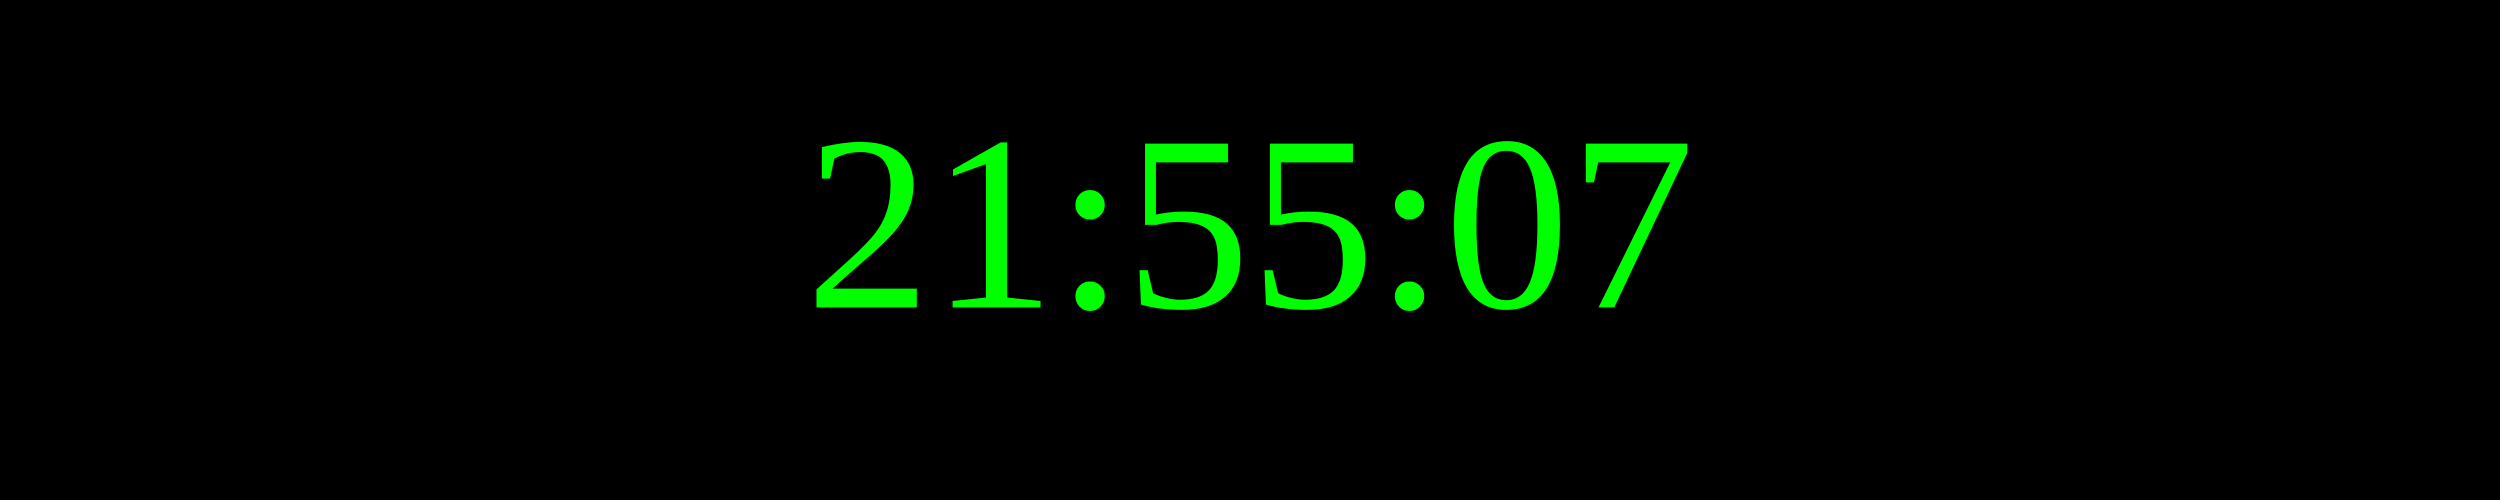
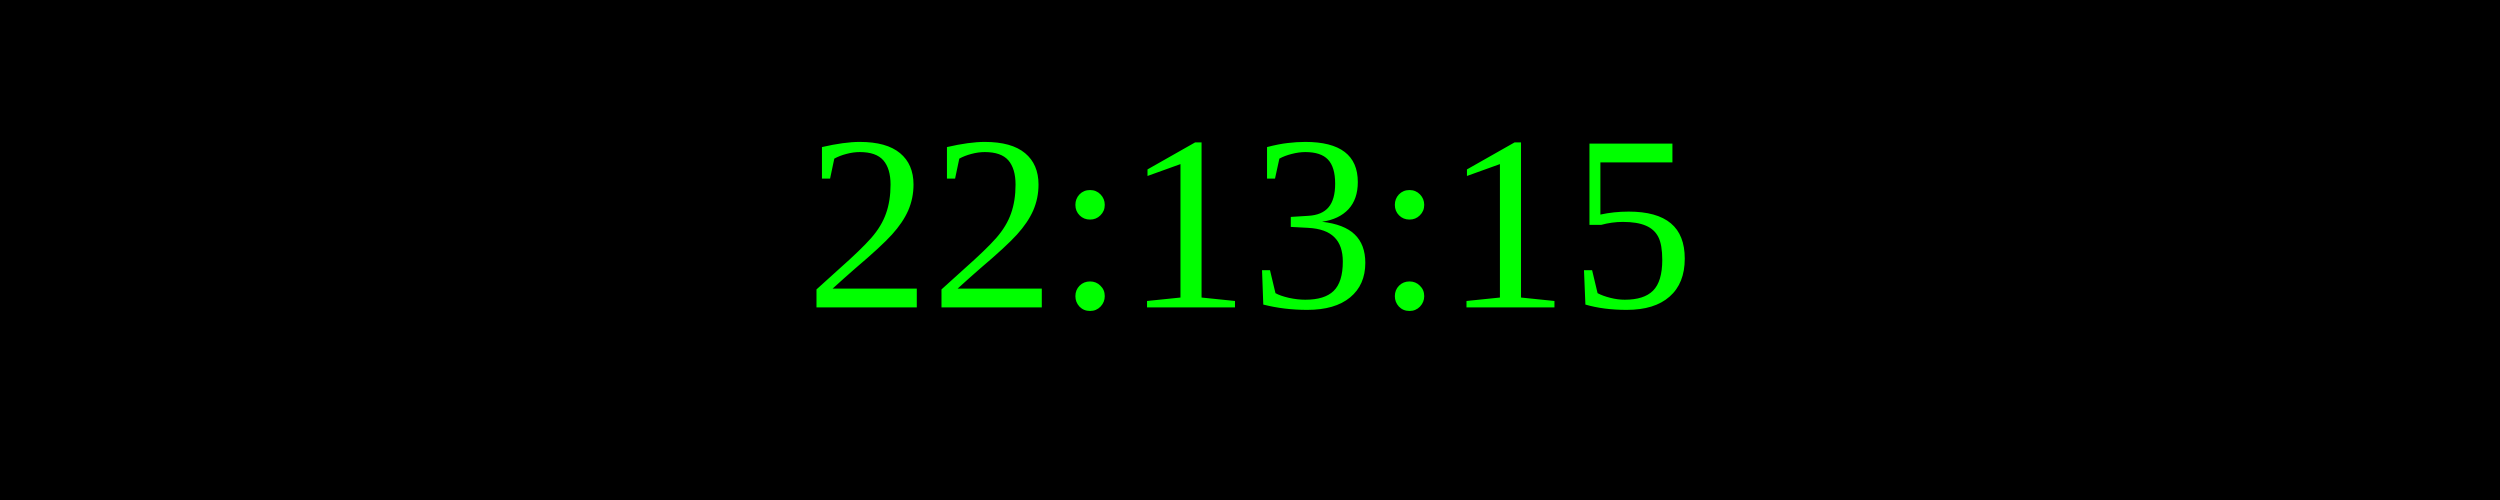
<svg xmlns="http://www.w3.org/2000/svg" width="250" height="50">
  <rect width="100%" height="100%" fill="black" />
  <text x="50%" y="50%" font-size="25" fill="lime" text-anchor="middle" dominant-baseline="middle">
- 21:55:07
+ 22:13:15
</text>
</svg>
